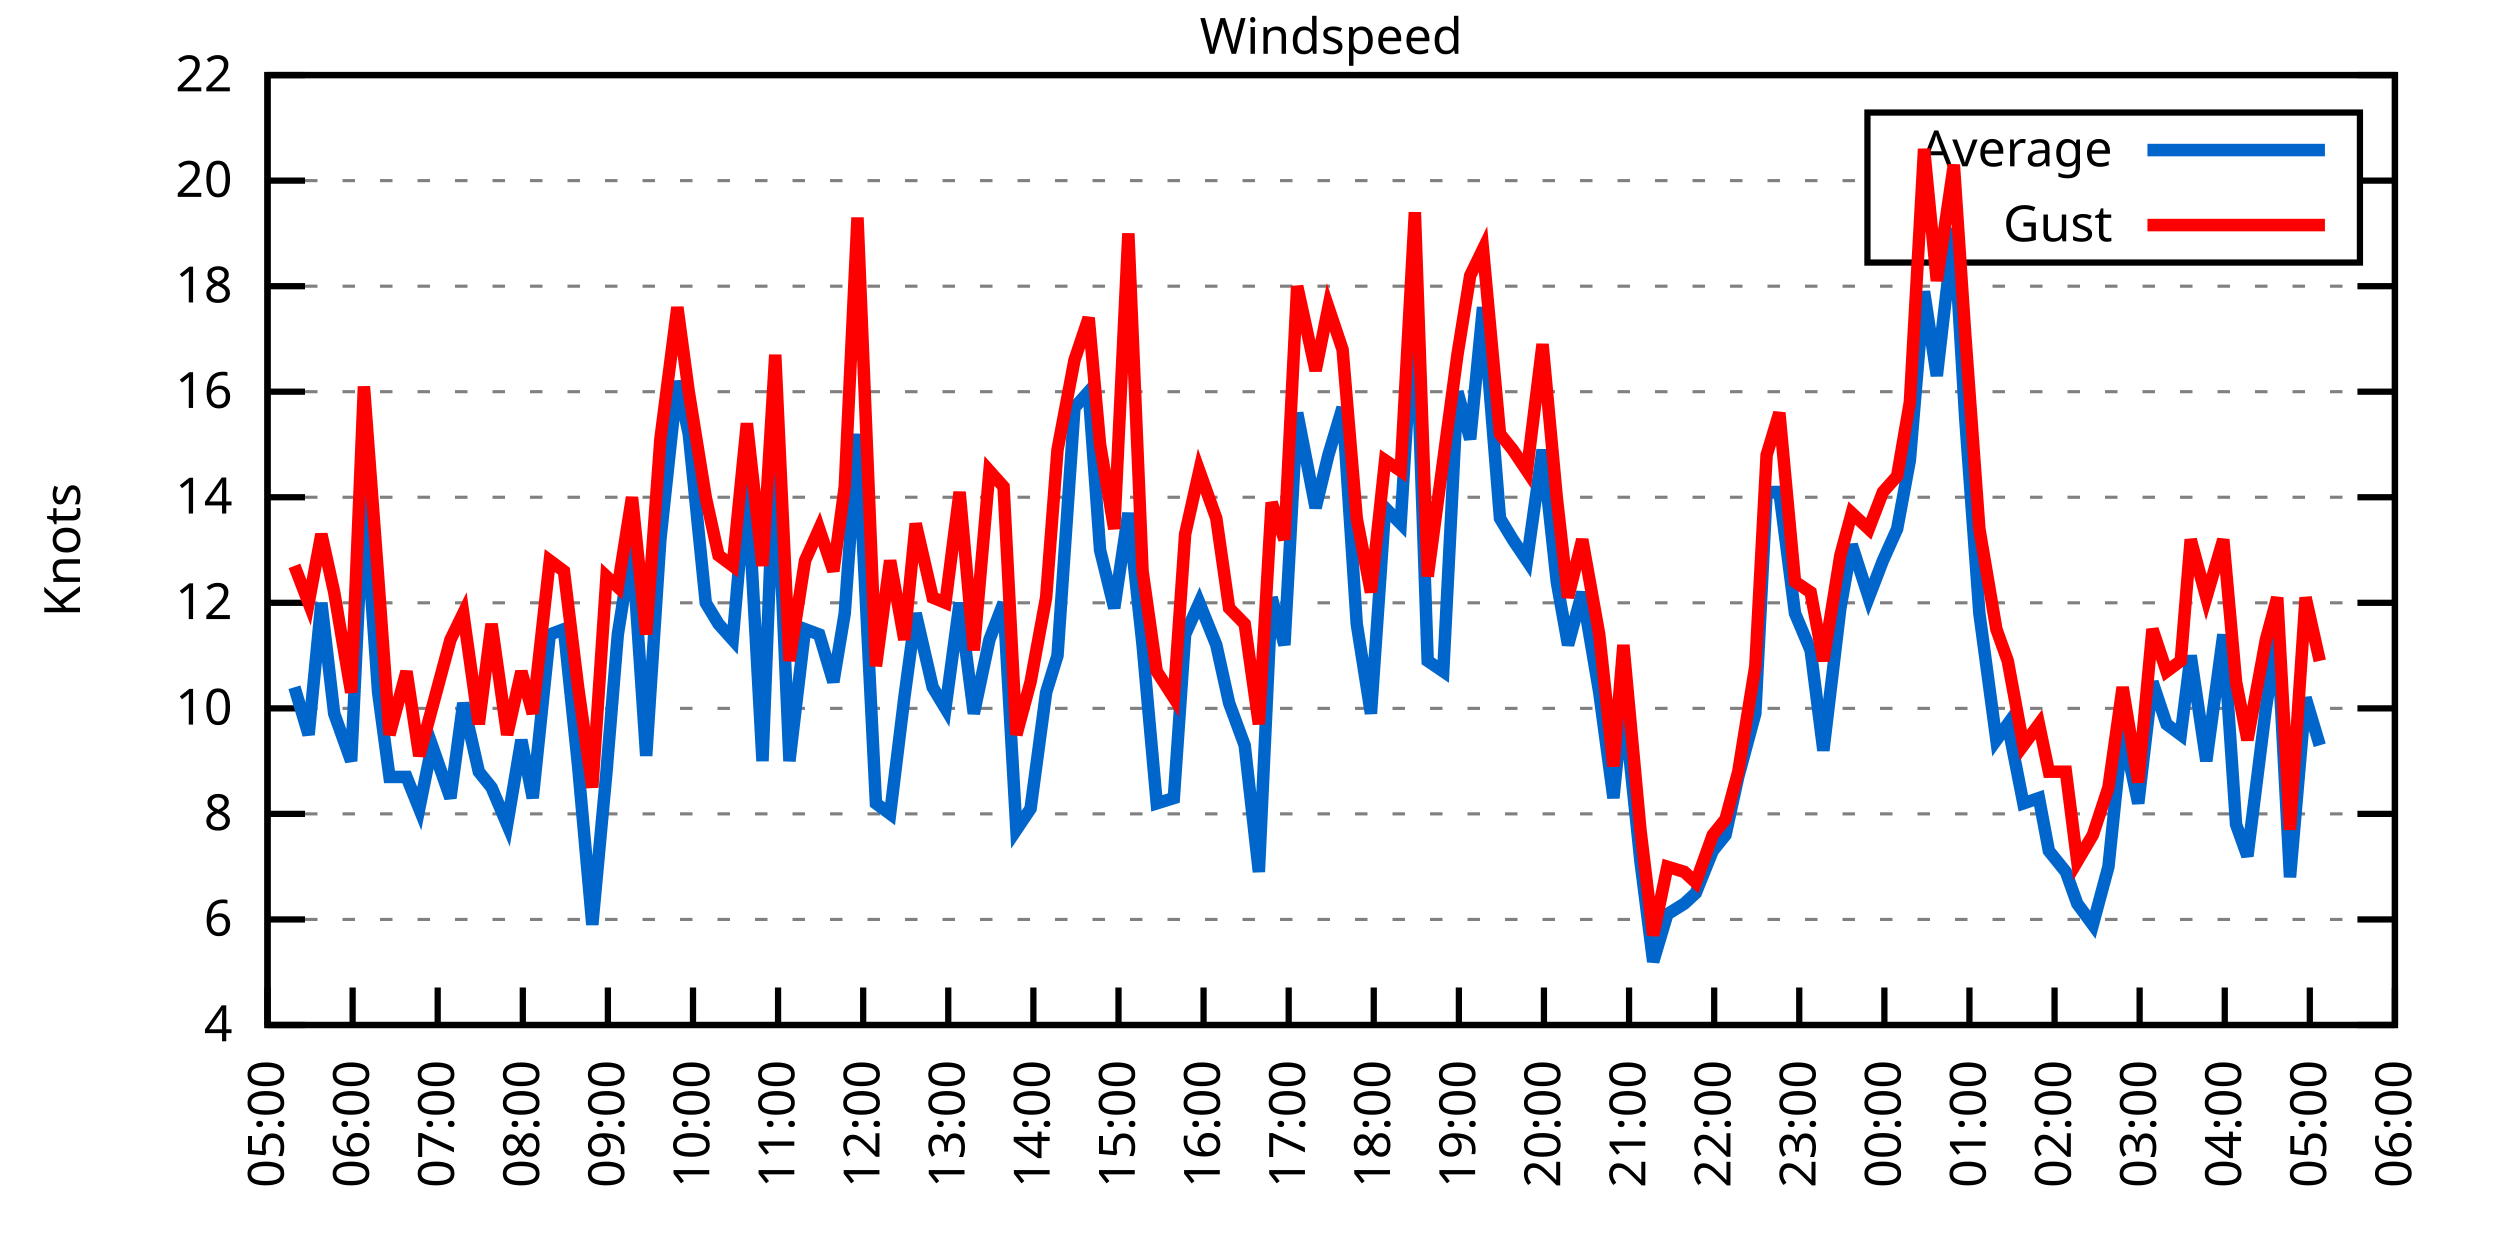
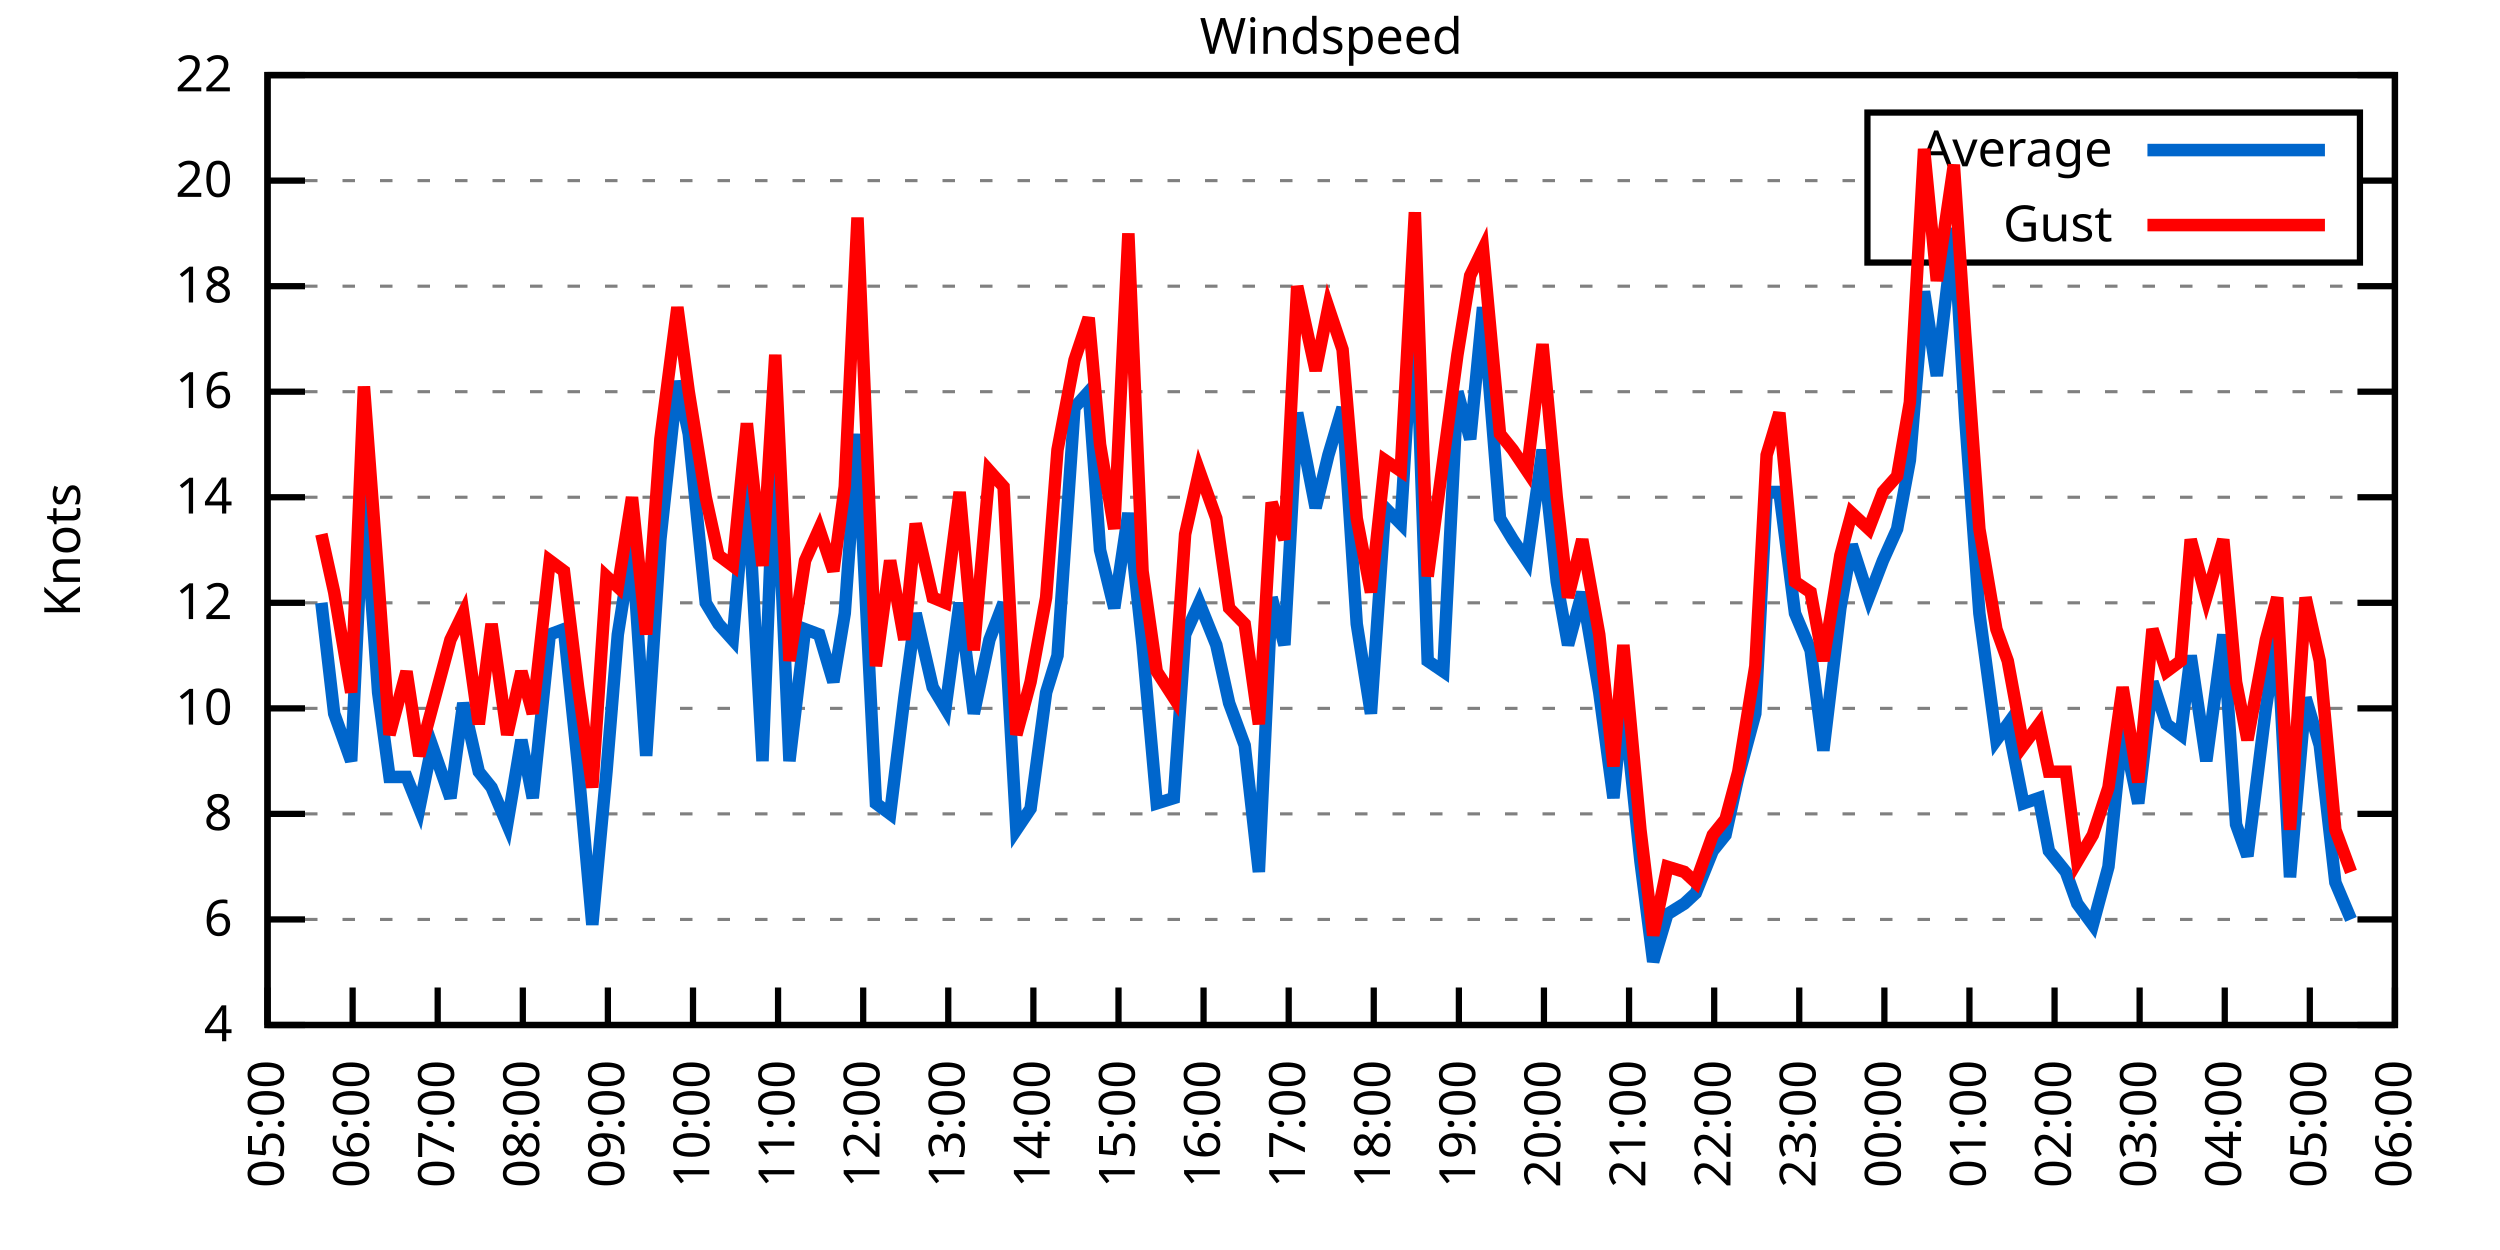
<svg xmlns="http://www.w3.org/2000/svg" xmlns:xlink="http://www.w3.org/1999/xlink" width="400" height="200" viewBox="0 0 400 200">
  <g id="gnuplot_canvas">
    <rect x="0" y="0" width="400" height="200" fill="none" />
    <defs>
      <circle id="gpDot" r="0.5" stroke-width="0.5" stroke="currentColor" />
      <path id="gpPt0" stroke-width="0.333" stroke="currentColor" d="M-1,0 h2 M0,-1 v2" />
      <path id="gpPt1" stroke-width="0.333" stroke="currentColor" d="M-1,-1 L1,1 M1,-1 L-1,1" />
      <path id="gpPt2" stroke-width="0.333" stroke="currentColor" d="M-1,0 L1,0 M0,-1 L0,1 M-1,-1 L1,1 M-1,1 L1,-1" />
      <rect id="gpPt3" stroke-width="0.333" stroke="currentColor" x="-1" y="-1" width="2" height="2" />
      <rect id="gpPt4" stroke-width="0.333" stroke="currentColor" fill="currentColor" x="-1" y="-1" width="2" height="2" />
      <circle id="gpPt5" stroke-width="0.333" stroke="currentColor" cx="0" cy="0" r="1" />
      <use xlink:href="#gpPt5" id="gpPt6" fill="currentColor" stroke="none" />
      <path id="gpPt7" stroke-width="0.333" stroke="currentColor" d="M0,-1.33 L-1.33,0.67 L1.33,0.67 z" />
      <use xlink:href="#gpPt7" id="gpPt8" fill="currentColor" stroke="none" />
      <use xlink:href="#gpPt7" id="gpPt9" stroke="currentColor" transform="rotate(180)" />
      <use xlink:href="#gpPt9" id="gpPt10" fill="currentColor" stroke="none" />
      <use xlink:href="#gpPt3" id="gpPt11" stroke="currentColor" transform="rotate(45)" />
      <use xlink:href="#gpPt11" id="gpPt12" fill="currentColor" stroke="none" />
      <path id="gpPt13" stroke-width="0.333" stroke="currentColor" d="M0,1.330 L1.265,0.411 L0.782,-1.067 L-0.782,-1.076 L-1.265,0.411 z" />
      <use xlink:href="#gpPt13" id="gpPt14" fill="currentColor" stroke="none" />
      <filter id="textbox" filterUnits="objectBoundingBox" x="0" y="0" height="1" width="1">
        <feFlood flood-color="white" flood-opacity="1" result="bgnd" />
        <feComposite in="SourceGraphic" in2="bgnd" operator="atop" />
      </filter>
      <filter id="greybox" filterUnits="objectBoundingBox" x="0" y="0" height="1" width="1">
        <feFlood flood-color="lightgrey" flood-opacity="1" result="grey" />
        <feComposite in="SourceGraphic" in2="grey" operator="atop" />
      </filter>
    </defs>
    <g fill="none" color="white" stroke="currentColor" stroke-width="1.00" stroke-linecap="butt" stroke-linejoin="miter">
</g>
    <g fill="none" color="black" stroke="currentColor" stroke-width="1.00" stroke-linecap="butt" stroke-linejoin="miter">
      <g stroke="none" shape-rendering="crispEdges">
        <polygon fill="rgb(255, 255, 255)" points="42.80,164.00 383.18,164.00 383.18,12.02 42.80,12.02 " />
      </g>
    </g>
    <g fill="none" color="black" stroke="currentColor" stroke-width="1.00" stroke-linecap="butt" stroke-linejoin="miter">
</g>
    <g fill="none" color="black" stroke="black" stroke-width="0.50" stroke-linecap="butt" stroke-linejoin="miter">
</g>
    <g fill="none" color="gray" stroke="currentColor" stroke-width="0.50" stroke-linecap="butt" stroke-linejoin="miter">
      <path stroke="gray" stroke-dasharray="2,4" class="gridline" d="M42.80,164.00 L383.19,164.00  " />
    </g>
    <g fill="none" color="gray" stroke="gray" stroke-width="1.00" stroke-linecap="butt" stroke-linejoin="miter">
</g>
    <g fill="none" color="black" stroke="currentColor" stroke-width="1.00" stroke-linecap="butt" stroke-linejoin="miter">
      <path stroke="black" d="M42.80,164.00 L48.80,164.00 M383.19,164.00 L377.19,164.00  " />
      <g transform="translate(37.20,166.60)" stroke="none" fill="black" font-family="Sans" font-size="8.00" text-anchor="end">
        <text>
          <tspan font-family="Sans"> 4</tspan>
        </text>
      </g>
    </g>
    <g fill="none" color="black" stroke="currentColor" stroke-width="1.00" stroke-linecap="butt" stroke-linejoin="miter">
</g>
    <g fill="none" color="black" stroke="black" stroke-width="0.50" stroke-linecap="butt" stroke-linejoin="miter">
</g>
    <g fill="none" color="gray" stroke="currentColor" stroke-width="0.50" stroke-linecap="butt" stroke-linejoin="miter">
      <path stroke="gray" stroke-dasharray="2,4" class="gridline" d="M42.80,147.11 L383.19,147.11  " />
    </g>
    <g fill="none" color="gray" stroke="gray" stroke-width="1.00" stroke-linecap="butt" stroke-linejoin="miter">
</g>
    <g fill="none" color="black" stroke="currentColor" stroke-width="1.00" stroke-linecap="butt" stroke-linejoin="miter">
      <path stroke="black" d="M42.80,147.11 L48.80,147.11 M383.19,147.11 L377.19,147.11  " />
      <g transform="translate(37.20,149.71)" stroke="none" fill="black" font-family="Sans" font-size="8.00" text-anchor="end">
        <text>
          <tspan font-family="Sans"> 6</tspan>
        </text>
      </g>
    </g>
    <g fill="none" color="black" stroke="currentColor" stroke-width="1.00" stroke-linecap="butt" stroke-linejoin="miter">
</g>
    <g fill="none" color="black" stroke="black" stroke-width="0.50" stroke-linecap="butt" stroke-linejoin="miter">
</g>
    <g fill="none" color="gray" stroke="currentColor" stroke-width="0.50" stroke-linecap="butt" stroke-linejoin="miter">
      <path stroke="gray" stroke-dasharray="2,4" class="gridline" d="M42.80,130.22 L383.19,130.22  " />
    </g>
    <g fill="none" color="gray" stroke="gray" stroke-width="1.00" stroke-linecap="butt" stroke-linejoin="miter">
</g>
    <g fill="none" color="black" stroke="currentColor" stroke-width="1.00" stroke-linecap="butt" stroke-linejoin="miter">
      <path stroke="black" d="M42.80,130.22 L48.80,130.22 M383.19,130.22 L377.19,130.22  " />
      <g transform="translate(37.20,132.82)" stroke="none" fill="black" font-family="Sans" font-size="8.00" text-anchor="end">
        <text>
          <tspan font-family="Sans"> 8</tspan>
        </text>
      </g>
    </g>
    <g fill="none" color="black" stroke="currentColor" stroke-width="1.00" stroke-linecap="butt" stroke-linejoin="miter">
</g>
    <g fill="none" color="black" stroke="black" stroke-width="0.50" stroke-linecap="butt" stroke-linejoin="miter">
</g>
    <g fill="none" color="gray" stroke="currentColor" stroke-width="0.50" stroke-linecap="butt" stroke-linejoin="miter">
      <path stroke="gray" stroke-dasharray="2,4" class="gridline" d="M42.80,113.34 L383.19,113.34  " />
    </g>
    <g fill="none" color="gray" stroke="gray" stroke-width="1.00" stroke-linecap="butt" stroke-linejoin="miter">
</g>
    <g fill="none" color="black" stroke="currentColor" stroke-width="1.00" stroke-linecap="butt" stroke-linejoin="miter">
      <path stroke="black" d="M42.80,113.34 L48.80,113.34 M383.19,113.34 L377.19,113.34  " />
      <g transform="translate(37.20,115.94)" stroke="none" fill="black" font-family="Sans" font-size="8.00" text-anchor="end">
        <text>
          <tspan font-family="Sans"> 10</tspan>
        </text>
      </g>
    </g>
    <g fill="none" color="black" stroke="currentColor" stroke-width="1.00" stroke-linecap="butt" stroke-linejoin="miter">
</g>
    <g fill="none" color="black" stroke="black" stroke-width="0.50" stroke-linecap="butt" stroke-linejoin="miter">
</g>
    <g fill="none" color="gray" stroke="currentColor" stroke-width="0.50" stroke-linecap="butt" stroke-linejoin="miter">
      <path stroke="gray" stroke-dasharray="2,4" class="gridline" d="M42.80,96.45 L383.19,96.45  " />
    </g>
    <g fill="none" color="gray" stroke="gray" stroke-width="1.00" stroke-linecap="butt" stroke-linejoin="miter">
</g>
    <g fill="none" color="black" stroke="currentColor" stroke-width="1.00" stroke-linecap="butt" stroke-linejoin="miter">
      <path stroke="black" d="M42.80,96.45 L48.80,96.45 M383.19,96.45 L377.19,96.45  " />
      <g transform="translate(37.20,99.05)" stroke="none" fill="black" font-family="Sans" font-size="8.00" text-anchor="end">
        <text>
          <tspan font-family="Sans"> 12</tspan>
        </text>
      </g>
    </g>
    <g fill="none" color="black" stroke="currentColor" stroke-width="1.00" stroke-linecap="butt" stroke-linejoin="miter">
</g>
    <g fill="none" color="black" stroke="black" stroke-width="0.50" stroke-linecap="butt" stroke-linejoin="miter">
</g>
    <g fill="none" color="gray" stroke="currentColor" stroke-width="0.50" stroke-linecap="butt" stroke-linejoin="miter">
      <path stroke="gray" stroke-dasharray="2,4" class="gridline" d="M42.80,79.56 L383.19,79.56  " />
    </g>
    <g fill="none" color="gray" stroke="gray" stroke-width="1.00" stroke-linecap="butt" stroke-linejoin="miter">
</g>
    <g fill="none" color="black" stroke="currentColor" stroke-width="1.00" stroke-linecap="butt" stroke-linejoin="miter">
      <path stroke="black" d="M42.80,79.56 L48.80,79.56 M383.19,79.56 L377.19,79.56  " />
      <g transform="translate(37.20,82.16)" stroke="none" fill="black" font-family="Sans" font-size="8.00" text-anchor="end">
        <text>
          <tspan font-family="Sans"> 14</tspan>
        </text>
      </g>
    </g>
    <g fill="none" color="black" stroke="currentColor" stroke-width="1.00" stroke-linecap="butt" stroke-linejoin="miter">
</g>
    <g fill="none" color="black" stroke="black" stroke-width="0.50" stroke-linecap="butt" stroke-linejoin="miter">
</g>
    <g fill="none" color="gray" stroke="currentColor" stroke-width="0.50" stroke-linecap="butt" stroke-linejoin="miter">
      <path stroke="gray" stroke-dasharray="2,4" class="gridline" d="M42.80,62.67 L383.19,62.67  " />
    </g>
    <g fill="none" color="gray" stroke="gray" stroke-width="1.00" stroke-linecap="butt" stroke-linejoin="miter">
</g>
    <g fill="none" color="black" stroke="currentColor" stroke-width="1.00" stroke-linecap="butt" stroke-linejoin="miter">
      <path stroke="black" d="M42.80,62.67 L48.80,62.67 M383.19,62.67 L377.19,62.67  " />
      <g transform="translate(37.20,65.27)" stroke="none" fill="black" font-family="Sans" font-size="8.00" text-anchor="end">
        <text>
          <tspan font-family="Sans"> 16</tspan>
        </text>
      </g>
    </g>
    <g fill="none" color="black" stroke="currentColor" stroke-width="1.00" stroke-linecap="butt" stroke-linejoin="miter">
</g>
    <g fill="none" color="black" stroke="black" stroke-width="0.50" stroke-linecap="butt" stroke-linejoin="miter">
</g>
    <g fill="none" color="gray" stroke="currentColor" stroke-width="0.50" stroke-linecap="butt" stroke-linejoin="miter">
      <path stroke="gray" stroke-dasharray="2,4" class="gridline" d="M42.80,45.79 L383.19,45.79  " />
    </g>
    <g fill="none" color="gray" stroke="gray" stroke-width="1.00" stroke-linecap="butt" stroke-linejoin="miter">
</g>
    <g fill="none" color="black" stroke="currentColor" stroke-width="1.00" stroke-linecap="butt" stroke-linejoin="miter">
      <path stroke="black" d="M42.80,45.79 L48.80,45.79 M383.19,45.79 L377.19,45.79  " />
      <g transform="translate(37.20,48.39)" stroke="none" fill="black" font-family="Sans" font-size="8.00" text-anchor="end">
        <text>
          <tspan font-family="Sans"> 18</tspan>
        </text>
      </g>
    </g>
    <g fill="none" color="black" stroke="currentColor" stroke-width="1.00" stroke-linecap="butt" stroke-linejoin="miter">
</g>
    <g fill="none" color="black" stroke="black" stroke-width="0.50" stroke-linecap="butt" stroke-linejoin="miter">
</g>
    <g fill="none" color="gray" stroke="currentColor" stroke-width="0.50" stroke-linecap="butt" stroke-linejoin="miter">
      <path stroke="gray" stroke-dasharray="2,4" class="gridline" d="M42.80,28.90 L298.79,28.90 M377.59,28.90 L383.19,28.90  " />
    </g>
    <g fill="none" color="gray" stroke="gray" stroke-width="1.00" stroke-linecap="butt" stroke-linejoin="miter">
</g>
    <g fill="none" color="black" stroke="currentColor" stroke-width="1.00" stroke-linecap="butt" stroke-linejoin="miter">
      <path stroke="black" d="M42.80,28.90 L48.80,28.90 M383.19,28.90 L377.19,28.90  " />
      <g transform="translate(37.20,31.50)" stroke="none" fill="black" font-family="Sans" font-size="8.00" text-anchor="end">
        <text>
          <tspan font-family="Sans"> 20</tspan>
        </text>
      </g>
    </g>
    <g fill="none" color="black" stroke="currentColor" stroke-width="1.00" stroke-linecap="butt" stroke-linejoin="miter">
</g>
    <g fill="none" color="black" stroke="black" stroke-width="0.50" stroke-linecap="butt" stroke-linejoin="miter">
</g>
    <g fill="none" color="gray" stroke="currentColor" stroke-width="0.50" stroke-linecap="butt" stroke-linejoin="miter">
      <path stroke="gray" stroke-dasharray="2,4" class="gridline" d="M42.80,12.01 L383.19,12.01  " />
    </g>
    <g fill="none" color="gray" stroke="gray" stroke-width="1.00" stroke-linecap="butt" stroke-linejoin="miter">
</g>
    <g fill="none" color="black" stroke="currentColor" stroke-width="1.00" stroke-linecap="butt" stroke-linejoin="miter">
      <path stroke="black" d="M42.80,12.01 L48.80,12.01 M383.19,12.01 L377.19,12.01  " />
      <g transform="translate(37.20,14.61)" stroke="none" fill="black" font-family="Sans" font-size="8.00" text-anchor="end">
        <text>
          <tspan font-family="Sans"> 22</tspan>
        </text>
      </g>
    </g>
    <g fill="none" color="black" stroke="currentColor" stroke-width="1.00" stroke-linecap="butt" stroke-linejoin="miter">
      <path stroke="black" d="M42.80,164.00 L42.80,158.00  " />
      <g transform="translate(45.40,169.60) rotate(270.00)" stroke="none" fill="black" font-family="Sans" font-size="8.00" text-anchor="end">
        <text>
          <tspan font-family="Sans">05:00</tspan>
        </text>
      </g>
    </g>
    <g fill="none" color="black" stroke="currentColor" stroke-width="1.00" stroke-linecap="butt" stroke-linejoin="miter">
      <path stroke="black" d="M56.42,164.00 L56.42,158.00  " />
      <g transform="translate(59.02,169.60) rotate(270.00)" stroke="none" fill="black" font-family="Sans" font-size="8.00" text-anchor="end">
        <text>
          <tspan font-family="Sans">06:00</tspan>
        </text>
      </g>
    </g>
    <g fill="none" color="black" stroke="currentColor" stroke-width="1.00" stroke-linecap="butt" stroke-linejoin="miter">
      <path stroke="black" d="M70.03,164.00 L70.03,158.00  " />
      <g transform="translate(72.63,169.60) rotate(270.00)" stroke="none" fill="black" font-family="Sans" font-size="8.00" text-anchor="end">
        <text>
          <tspan font-family="Sans">07:00</tspan>
        </text>
      </g>
    </g>
    <g fill="none" color="black" stroke="currentColor" stroke-width="1.00" stroke-linecap="butt" stroke-linejoin="miter">
      <path stroke="black" d="M83.65,164.00 L83.65,158.00  " />
      <g transform="translate(86.25,169.60) rotate(270.00)" stroke="none" fill="black" font-family="Sans" font-size="8.00" text-anchor="end">
        <text>
          <tspan font-family="Sans">08:00</tspan>
        </text>
      </g>
    </g>
    <g fill="none" color="black" stroke="currentColor" stroke-width="1.00" stroke-linecap="butt" stroke-linejoin="miter">
      <path stroke="black" d="M97.26,164.00 L97.26,158.00  " />
      <g transform="translate(99.86,169.60) rotate(270.00)" stroke="none" fill="black" font-family="Sans" font-size="8.00" text-anchor="end">
        <text>
          <tspan font-family="Sans">09:00</tspan>
        </text>
      </g>
    </g>
    <g fill="none" color="black" stroke="currentColor" stroke-width="1.00" stroke-linecap="butt" stroke-linejoin="miter">
      <path stroke="black" d="M110.88,164.00 L110.88,158.00  " />
      <g transform="translate(113.48,169.60) rotate(270.00)" stroke="none" fill="black" font-family="Sans" font-size="8.00" text-anchor="end">
        <text>
          <tspan font-family="Sans">10:00</tspan>
        </text>
      </g>
    </g>
    <g fill="none" color="black" stroke="currentColor" stroke-width="1.00" stroke-linecap="butt" stroke-linejoin="miter">
      <path stroke="black" d="M124.49,164.00 L124.49,158.00  " />
      <g transform="translate(127.09,169.60) rotate(270.00)" stroke="none" fill="black" font-family="Sans" font-size="8.00" text-anchor="end">
        <text>
          <tspan font-family="Sans">11:00</tspan>
        </text>
      </g>
    </g>
    <g fill="none" color="black" stroke="currentColor" stroke-width="1.00" stroke-linecap="butt" stroke-linejoin="miter">
      <path stroke="black" d="M138.11,164.00 L138.11,158.00  " />
      <g transform="translate(140.71,169.60) rotate(270.00)" stroke="none" fill="black" font-family="Sans" font-size="8.00" text-anchor="end">
        <text>
          <tspan font-family="Sans">12:00</tspan>
        </text>
      </g>
    </g>
    <g fill="none" color="black" stroke="currentColor" stroke-width="1.00" stroke-linecap="butt" stroke-linejoin="miter">
      <path stroke="black" d="M151.72,164.00 L151.72,158.00  " />
      <g transform="translate(154.32,169.60) rotate(270.00)" stroke="none" fill="black" font-family="Sans" font-size="8.00" text-anchor="end">
        <text>
          <tspan font-family="Sans">13:00</tspan>
        </text>
      </g>
    </g>
    <g fill="none" color="black" stroke="currentColor" stroke-width="1.00" stroke-linecap="butt" stroke-linejoin="miter">
      <path stroke="black" d="M165.34,164.00 L165.34,158.00  " />
      <g transform="translate(167.94,169.60) rotate(270.00)" stroke="none" fill="black" font-family="Sans" font-size="8.00" text-anchor="end">
        <text>
          <tspan font-family="Sans">14:00</tspan>
        </text>
      </g>
    </g>
    <g fill="none" color="black" stroke="currentColor" stroke-width="1.00" stroke-linecap="butt" stroke-linejoin="miter">
      <path stroke="black" d="M178.96,164.00 L178.96,158.00  " />
      <g transform="translate(181.56,169.60) rotate(270.00)" stroke="none" fill="black" font-family="Sans" font-size="8.00" text-anchor="end">
        <text>
          <tspan font-family="Sans">15:00</tspan>
        </text>
      </g>
    </g>
    <g fill="none" color="black" stroke="currentColor" stroke-width="1.00" stroke-linecap="butt" stroke-linejoin="miter">
      <path stroke="black" d="M192.57,164.00 L192.57,158.00  " />
      <g transform="translate(195.17,169.60) rotate(270.00)" stroke="none" fill="black" font-family="Sans" font-size="8.00" text-anchor="end">
        <text>
          <tspan font-family="Sans">16:00</tspan>
        </text>
      </g>
    </g>
    <g fill="none" color="black" stroke="currentColor" stroke-width="1.00" stroke-linecap="butt" stroke-linejoin="miter">
      <path stroke="black" d="M206.19,164.00 L206.19,158.00  " />
      <g transform="translate(208.79,169.60) rotate(270.00)" stroke="none" fill="black" font-family="Sans" font-size="8.00" text-anchor="end">
        <text>
          <tspan font-family="Sans">17:00</tspan>
        </text>
      </g>
    </g>
    <g fill="none" color="black" stroke="currentColor" stroke-width="1.00" stroke-linecap="butt" stroke-linejoin="miter">
      <path stroke="black" d="M219.80,164.00 L219.80,158.00  " />
      <g transform="translate(222.40,169.60) rotate(270.00)" stroke="none" fill="black" font-family="Sans" font-size="8.00" text-anchor="end">
        <text>
          <tspan font-family="Sans">18:00</tspan>
        </text>
      </g>
    </g>
    <g fill="none" color="black" stroke="currentColor" stroke-width="1.00" stroke-linecap="butt" stroke-linejoin="miter">
      <path stroke="black" d="M233.42,164.00 L233.42,158.00  " />
      <g transform="translate(236.02,169.60) rotate(270.00)" stroke="none" fill="black" font-family="Sans" font-size="8.00" text-anchor="end">
        <text>
          <tspan font-family="Sans">19:00</tspan>
        </text>
      </g>
    </g>
    <g fill="none" color="black" stroke="currentColor" stroke-width="1.00" stroke-linecap="butt" stroke-linejoin="miter">
      <path stroke="black" d="M247.03,164.00 L247.03,158.00  " />
      <g transform="translate(249.63,169.60) rotate(270.00)" stroke="none" fill="black" font-family="Sans" font-size="8.00" text-anchor="end">
        <text>
          <tspan font-family="Sans">20:00</tspan>
        </text>
      </g>
    </g>
    <g fill="none" color="black" stroke="currentColor" stroke-width="1.00" stroke-linecap="butt" stroke-linejoin="miter">
      <path stroke="black" d="M260.65,164.00 L260.65,158.00  " />
      <g transform="translate(263.25,169.60) rotate(270.00)" stroke="none" fill="black" font-family="Sans" font-size="8.00" text-anchor="end">
        <text>
          <tspan font-family="Sans">21:00</tspan>
        </text>
      </g>
    </g>
    <g fill="none" color="black" stroke="currentColor" stroke-width="1.00" stroke-linecap="butt" stroke-linejoin="miter">
      <path stroke="black" d="M274.27,164.00 L274.27,158.00  " />
      <g transform="translate(276.87,169.60) rotate(270.00)" stroke="none" fill="black" font-family="Sans" font-size="8.00" text-anchor="end">
        <text>
          <tspan font-family="Sans">22:00</tspan>
        </text>
      </g>
    </g>
    <g fill="none" color="black" stroke="currentColor" stroke-width="1.00" stroke-linecap="butt" stroke-linejoin="miter">
      <path stroke="black" d="M287.88,164.00 L287.88,158.00  " />
      <g transform="translate(290.48,169.60) rotate(270.00)" stroke="none" fill="black" font-family="Sans" font-size="8.00" text-anchor="end">
        <text>
          <tspan font-family="Sans">23:00</tspan>
        </text>
      </g>
    </g>
    <g fill="none" color="black" stroke="currentColor" stroke-width="1.00" stroke-linecap="butt" stroke-linejoin="miter">
      <path stroke="black" d="M301.50,164.00 L301.50,158.00  " />
      <g transform="translate(304.10,169.60) rotate(270.00)" stroke="none" fill="black" font-family="Sans" font-size="8.00" text-anchor="end">
        <text>
          <tspan font-family="Sans">00:00</tspan>
        </text>
      </g>
    </g>
    <g fill="none" color="black" stroke="currentColor" stroke-width="1.00" stroke-linecap="butt" stroke-linejoin="miter">
      <path stroke="black" d="M315.11,164.00 L315.11,158.00  " />
      <g transform="translate(317.71,169.60) rotate(270.00)" stroke="none" fill="black" font-family="Sans" font-size="8.00" text-anchor="end">
        <text>
          <tspan font-family="Sans">01:00</tspan>
        </text>
      </g>
    </g>
    <g fill="none" color="black" stroke="currentColor" stroke-width="1.00" stroke-linecap="butt" stroke-linejoin="miter">
      <path stroke="black" d="M328.73,164.00 L328.73,158.00  " />
      <g transform="translate(331.33,169.60) rotate(270.00)" stroke="none" fill="black" font-family="Sans" font-size="8.00" text-anchor="end">
        <text>
          <tspan font-family="Sans">02:00</tspan>
        </text>
      </g>
    </g>
    <g fill="none" color="black" stroke="currentColor" stroke-width="1.00" stroke-linecap="butt" stroke-linejoin="miter">
      <path stroke="black" d="M342.34,164.00 L342.34,158.00  " />
      <g transform="translate(344.94,169.60) rotate(270.00)" stroke="none" fill="black" font-family="Sans" font-size="8.00" text-anchor="end">
        <text>
          <tspan font-family="Sans">03:00</tspan>
        </text>
      </g>
    </g>
    <g fill="none" color="black" stroke="currentColor" stroke-width="1.00" stroke-linecap="butt" stroke-linejoin="miter">
      <path stroke="black" d="M355.96,164.00 L355.96,158.00  " />
      <g transform="translate(358.56,169.60) rotate(270.00)" stroke="none" fill="black" font-family="Sans" font-size="8.00" text-anchor="end">
        <text>
          <tspan font-family="Sans">04:00</tspan>
        </text>
      </g>
    </g>
    <g fill="none" color="black" stroke="currentColor" stroke-width="1.00" stroke-linecap="butt" stroke-linejoin="miter">
      <path stroke="black" d="M369.57,164.00 L369.57,158.00  " />
      <g transform="translate(372.17,169.60) rotate(270.00)" stroke="none" fill="black" font-family="Sans" font-size="8.00" text-anchor="end">
        <text>
          <tspan font-family="Sans">05:00</tspan>
        </text>
      </g>
    </g>
    <g fill="none" color="black" stroke="currentColor" stroke-width="1.00" stroke-linecap="butt" stroke-linejoin="miter">
      <path stroke="black" d="M383.19,164.00 L383.19,158.00  " />
      <g transform="translate(385.79,169.60) rotate(270.00)" stroke="none" fill="black" font-family="Sans" font-size="8.00" text-anchor="end">
        <text>
          <tspan font-family="Sans">06:00</tspan>
        </text>
      </g>
    </g>
    <g fill="none" color="black" stroke="currentColor" stroke-width="1.00" stroke-linecap="butt" stroke-linejoin="miter">
</g>
    <g fill="none" color="black" stroke="currentColor" stroke-width="1.00" stroke-linecap="butt" stroke-linejoin="miter">
      <path stroke="black" d="M42.80,12.01 L42.80,164.00 L383.19,164.00 L383.19,12.01 L42.80,12.01 Z  " />
    </g>
    <g fill="none" color="black" stroke="currentColor" stroke-width="1.00" stroke-linecap="butt" stroke-linejoin="miter">
</g>
    <g fill="none" color="black" stroke="currentColor" stroke-width="1.00" stroke-linecap="butt" stroke-linejoin="miter">
      <path stroke="black" d="M298.79,42.01 L298.79,18.01 L377.59,18.01 L377.59,42.01 L298.79,42.01 Z  " />
    </g>
    <g id="Windspeed_plot_1">
      <g fill="none" color="white" stroke="black" stroke-width="2.00" stroke-linecap="butt" stroke-linejoin="miter">
</g>
      <g fill="none" color="black" stroke="currentColor" stroke-width="2.00" stroke-linecap="butt" stroke-linejoin="miter">
        <g transform="translate(337.99,26.61)" stroke="none" fill="black" font-family="Sans" font-size="8.00" text-anchor="end">
          <text>
            <tspan font-family="Sans">Average</tspan>
          </text>
        </g>
      </g>
      <g fill="none" color="black" stroke="currentColor" stroke-width="2.00" stroke-linecap="butt" stroke-linejoin="miter">
-         <path stroke="rgb(  0, 102, 204)" d="M343.59,24.01 L371.99,24.01 M47.11,109.96 L49.38,117.56 L51.42,96.45 L53.47,114.18 L56.19,121.78 L58.23,78.72   L60.50,110.80 L62.32,124.31 L65.04,124.31 L67.08,129.38 L69.12,119.25 L72.07,127.69 L74.12,112.49 L76.61,123.47   L78.65,126.00 L81.15,131.91 L83.42,118.40 L85.24,127.69 L87.96,101.52 L90.23,100.67 L92.50,122.62 L94.77,147.96   L97.04,123.47 L98.85,101.52 L101.12,87.16 L103.39,120.94 L105.66,86.32 L108.38,60.98 L110.20,69.43 L112.92,96.45   L114.96,99.83 L117.23,102.36 L119.50,76.18 L122.00,121.78 L124.04,69.43 L126.31,121.78 L128.81,100.67 L131.07,101.52   L133.34,109.11 L135.16,98.14 L137.20,69.43 L140.15,128.54 L142.42,130.22 L144.69,111.65 L146.51,98.14 L149.23,109.96   L151.27,113.34 L153.54,96.45 L155.81,114.18 L158.31,102.36 L160.57,96.45 L162.62,132.76 L164.89,129.38 L167.38,110.80   L169.20,104.89 L171.92,65.21 L174.19,62.67 L176.01,88.00 L178.28,97.29 L180.54,82.09 L182.81,103.20 L185.08,128.54   L187.81,127.69 L189.62,101.52 L191.89,96.45 L194.61,103.20 L196.66,112.49 L199.15,119.25 L201.42,139.51 L203.46,95.60   L205.51,103.20 L207.55,66.05 L210.50,81.25 L212.54,72.81 L214.81,65.21 L217.08,99.83 L219.35,114.18 L221.62,81.25   L224.11,83.78 L226.38,46.63 L228.43,105.74 L230.92,107.43 L233.19,62.67 L235.23,70.27 L237.28,49.16 L240.00,82.94   L242.04,86.32 L244.31,89.69 L246.81,71.96 L249.08,93.07 L250.89,103.20 L253.16,94.76 L255.88,110.80 L258.15,127.69   L259.74,111.65 L262.47,137.82 L264.51,153.87 L266.78,146.27 L269.50,144.58 L271.32,142.89 L274.04,136.14 L276.08,133.60   L278.12,124.31 L280.85,114.18 L282.66,78.72 L284.70,78.72 L287.20,98.14 L289.70,104.05 L291.74,120.09 L294.46,97.29   L296.28,87.16 L299.00,95.60 L301.27,89.69 L303.54,84.63 L305.58,73.65 L307.85,46.63 L309.89,60.14 L312.62,36.50   L314.43,66.90 L316.70,98.14 L319.42,118.40 L321.24,115.87 L323.74,128.54 L326.23,127.69 L327.82,136.14 L330.54,139.51   L332.36,144.58 L334.85,147.96 L337.35,138.67 L339.62,116.71 L342.12,128.54 L344.39,109.11 L346.65,115.87 L348.92,117.56   L350.51,104.89 L353.01,121.78 L355.73,101.52 L357.77,131.91 L359.59,136.98 L362.54,113.34 L364.36,101.52 L366.40,140.36   L368.89,111.65 L371.16,119.25  " />
+         <path stroke="rgb(  0, 102, 204)" d="M343.59,24.01 L371.99,24.01 M51.42,96.45 L53.47,114.18 L56.19,121.78 L58.23,78.72 L60.50,110.80 L62.32,124.31   L65.04,124.31 L67.08,129.38 L69.12,119.25 L72.07,127.69 L74.12,112.49 L76.61,123.47 L78.65,126.00 L81.15,131.91   L83.42,118.40 L85.24,127.69 L87.96,101.52 L90.23,100.67 L92.50,122.62 L94.77,147.96 L97.04,123.47 L98.85,101.52   L101.12,87.16 L103.39,120.94 L105.66,86.32 L108.38,60.98 L110.20,69.43 L112.92,96.45 L114.96,99.83 L117.23,102.36   L119.50,76.18 L122.00,121.78 L124.04,69.43 L126.31,121.78 L128.81,100.67 L131.07,101.52 L133.34,109.11 L135.16,98.14   L137.20,69.43 L140.15,128.54 L142.42,130.22 L144.69,111.65 L146.51,98.14 L149.23,109.96 L151.27,113.34 L153.54,96.45   L155.81,114.18 L158.31,102.36 L160.57,96.45 L162.62,132.76 L164.89,129.38 L167.38,110.80 L169.20,104.89 L171.92,65.21   L174.19,62.67 L176.01,88.00 L178.28,97.29 L180.54,82.09 L182.81,103.20 L185.08,128.54 L187.81,127.69 L189.62,101.52   L191.89,96.45 L194.61,103.20 L196.66,112.49 L199.15,119.25 L201.42,139.51 L203.46,95.60 L205.51,103.20 L207.55,66.05   L210.50,81.25 L212.54,72.81 L214.81,65.21 L217.08,99.83 L219.35,114.18 L221.62,81.25 L224.11,83.78 L226.38,46.63   L228.43,105.74 L230.92,107.43 L233.19,62.67 L235.23,70.27 L237.28,49.16 L240.00,82.94 L242.04,86.32 L244.31,89.69   L246.81,71.96 L249.08,93.07 L250.89,103.20 L253.16,94.76 L255.88,110.80 L258.15,127.69 L259.74,111.65 L262.47,137.82   L264.51,153.87 L266.78,146.27 L269.50,144.58 L271.32,142.89 L274.04,136.14 L276.08,133.60 L278.12,124.31 L280.85,114.18   L282.66,78.72 L284.70,78.72 L287.20,98.14 L289.70,104.05 L291.74,120.09 L294.46,97.29 L296.28,87.16 L299.00,95.60   L301.27,89.69 L303.54,84.63 L305.58,73.65 L307.85,46.63 L309.89,60.14 L312.62,36.50 L314.43,66.90 L316.70,98.14   L319.42,118.40 L321.24,115.87 L323.74,128.54 L326.23,127.69 L327.82,136.14 L330.54,139.51 L332.36,144.58 L334.85,147.96   L337.35,138.67 L339.62,116.71 L342.12,128.54 L344.39,109.11 L346.65,115.87 L348.92,117.56 L350.51,104.89 L353.01,121.78   L355.73,101.52 L357.77,131.91 L359.59,136.98 L362.54,113.34 L364.36,101.52 L366.40,140.36 L368.89,111.65 L371.16,119.25   L373.66,141.20 L376.16,147.11  " />
      </g>
    </g>
    <g id="Windspeed_plot_2">
      <g fill="none" color="black" stroke="currentColor" stroke-width="2.00" stroke-linecap="butt" stroke-linejoin="miter">
        <g transform="translate(337.99,38.61)" stroke="none" fill="black" font-family="Sans" font-size="8.00" text-anchor="end">
          <text>
            <tspan font-family="Sans">Gust</tspan>
          </text>
        </g>
      </g>
      <g fill="none" color="black" stroke="currentColor" stroke-width="2.00" stroke-linecap="butt" stroke-linejoin="miter">
-         <path stroke="rgb(255,   0,   0)" d="M343.59,36.01 L371.99,36.01 M47.11,90.54 L49.38,96.45 L51.42,85.47 L53.47,94.76 L56.19,110.80 L58.23,61.83   L60.50,92.23 L62.32,117.56 L65.04,107.43 L67.08,120.94 L69.12,113.34 L72.07,102.36 L74.12,98.14 L76.61,115.87   L78.65,99.83 L81.15,117.56 L83.42,107.43 L85.24,114.18 L87.96,89.69 L90.23,91.38 L92.50,109.96 L94.77,126.00   L97.04,92.23 L98.85,93.92 L101.12,79.56 L103.39,101.52 L105.66,70.27 L108.38,49.16 L110.20,62.67 L112.92,79.56   L114.96,88.85 L117.23,90.54 L119.50,67.74 L122.00,90.54 L124.04,56.76 L126.31,105.74 L128.81,89.69 L131.07,84.63   L133.34,91.38 L135.16,77.87 L137.20,34.81 L140.15,106.58 L142.42,89.69 L144.69,102.36 L146.51,83.78 L149.23,95.60   L151.27,96.45 L153.54,78.72 L155.81,104.05 L158.31,75.34 L160.57,77.87 L162.62,117.56 L164.89,109.11 L167.38,95.60   L169.20,71.96 L171.92,57.61 L174.19,50.85 L176.01,71.12 L178.28,84.63 L180.54,37.34 L182.81,91.38 L185.08,107.43   L187.81,111.65 L189.62,85.47 L191.89,75.34 L194.61,82.94 L196.66,97.29 L199.15,99.83 L201.42,115.87 L203.46,80.41   L205.51,86.32 L207.55,45.79 L210.50,59.30 L212.54,49.16 L214.81,55.92 L217.08,82.94 L219.35,94.76 L221.62,73.65   L224.11,75.34 L226.38,33.96 L228.43,92.23 L230.92,73.65 L233.19,56.76 L235.23,44.10 L237.28,39.87 L240.00,69.43   L242.04,71.96 L244.31,75.34 L246.81,55.07 L249.08,79.56 L250.89,95.60 L253.16,86.32 L255.88,101.52 L258.15,122.62   L259.74,103.20 L262.47,132.76 L264.51,149.65 L266.78,138.67 L269.50,139.51 L271.32,141.20 L274.04,133.60 L276.08,131.07   L278.12,123.47 L280.85,106.58 L282.66,72.81 L284.70,66.05 L287.20,93.07 L289.70,94.76 L291.74,105.74 L294.46,88.85   L296.28,82.09 L299.00,84.63 L301.27,78.72 L303.54,76.18 L305.58,64.36 L307.85,23.83 L309.89,44.94 L312.62,26.36   L314.43,53.39 L316.70,84.63 L319.42,100.67 L321.24,105.74 L323.74,119.25 L326.23,115.87 L327.82,123.47 L330.54,123.47   L332.36,137.82 L334.85,133.60 L337.35,126.00 L339.62,109.96 L342.12,125.16 L344.39,100.67 L346.65,107.43 L348.92,105.74   L350.51,86.32 L353.01,95.60 L355.73,86.32 L357.77,109.11 L359.59,118.40 L362.54,102.36 L364.36,95.60 L366.40,132.76   L368.89,95.60 L371.16,105.74  " />
+         <path stroke="rgb(255,   0,   0)" d="M343.59,36.01 L371.99,36.01 M51.42,85.47 L53.47,94.76 L56.19,110.80 L58.23,61.83 L60.50,92.23 L62.32,117.56   L65.04,107.43 L67.08,120.94 L69.12,113.34 L72.07,102.36 L74.12,98.14 L76.61,115.87 L78.65,99.83 L81.15,117.56   L83.42,107.43 L85.24,114.18 L87.96,89.69 L90.23,91.38 L92.50,109.96 L94.77,126.00 L97.04,92.23 L98.85,93.92   L101.12,79.56 L103.39,101.52 L105.66,70.27 L108.38,49.16 L110.20,62.67 L112.92,79.56 L114.96,88.85 L117.23,90.54   L119.50,67.74 L122.00,90.54 L124.04,56.76 L126.31,105.74 L128.81,89.69 L131.07,84.63 L133.34,91.38 L135.16,77.87   L137.20,34.81 L140.15,106.58 L142.42,89.69 L144.69,102.36 L146.51,83.78 L149.23,95.60 L151.27,96.45 L153.54,78.72   L155.81,104.05 L158.31,75.34 L160.57,77.87 L162.62,117.56 L164.89,109.11 L167.38,95.60 L169.20,71.96 L171.92,57.61   L174.19,50.85 L176.01,71.12 L178.28,84.63 L180.54,37.34 L182.81,91.38 L185.08,107.43 L187.81,111.65 L189.62,85.47   L191.89,75.34 L194.61,82.94 L196.66,97.29 L199.15,99.83 L201.42,115.87 L203.46,80.41 L205.51,86.32 L207.55,45.79   L210.50,59.30 L212.54,49.16 L214.81,55.92 L217.08,82.94 L219.35,94.76 L221.62,73.65 L224.11,75.34 L226.38,33.96   L228.43,92.23 L230.92,73.65 L233.19,56.76 L235.23,44.10 L237.28,39.87 L240.00,69.43 L242.04,71.96 L244.31,75.34   L246.81,55.07 L249.08,79.56 L250.89,95.60 L253.16,86.32 L255.88,101.52 L258.15,122.62 L259.74,103.20 L262.47,132.76   L264.51,149.65 L266.78,138.67 L269.50,139.51 L271.32,141.20 L274.04,133.60 L276.08,131.07 L278.12,123.47 L280.85,106.58   L282.66,72.81 L284.70,66.05 L287.20,93.07 L289.70,94.76 L291.74,105.74 L294.46,88.85 L296.28,82.09 L299.00,84.63   L301.27,78.72 L303.54,76.18 L305.58,64.36 L307.85,23.83 L309.89,44.94 L312.62,26.36 L314.43,53.39 L316.70,84.63   L319.42,100.67 L321.24,105.74 L323.74,119.25 L326.23,115.87 L327.82,123.47 L330.54,123.47 L332.36,137.82 L334.85,133.60   L337.35,126.00 L339.62,109.96 L342.12,125.16 L344.39,100.67 L346.65,107.43 L348.92,105.74 L350.51,86.32 L353.01,95.60   L355.73,86.32 L357.77,109.11 L359.59,118.40 L362.54,102.36 L364.36,95.60 L366.40,132.76 L368.89,95.60 L371.16,105.74   L373.66,132.76 L376.16,139.51  " />
      </g>
    </g>
    <g fill="none" color="black" stroke="currentColor" stroke-width="2.00" stroke-linecap="butt" stroke-linejoin="miter">
</g>
    <g fill="none" color="black" stroke="black" stroke-width="1.00" stroke-linecap="butt" stroke-linejoin="miter">
</g>
    <g fill="none" color="black" stroke="currentColor" stroke-width="1.00" stroke-linecap="butt" stroke-linejoin="miter">
      <path stroke="black" d="M42.80,12.01 L42.80,164.00 L383.19,164.00 L383.19,12.01 L42.80,12.01 Z  " />
      <g transform="translate(12.80,88.01) rotate(270.00)" stroke="none" fill="black" font-family="Sans" font-size="8.00" text-anchor="middle">
        <text>
          <tspan font-family="Sans">Knots</tspan>
        </text>
      </g>
    </g>
    <g fill="none" color="black" stroke="currentColor" stroke-width="1.00" stroke-linecap="butt" stroke-linejoin="miter">
</g>
    <g fill="none" color="black" stroke="currentColor" stroke-width="1.00" stroke-linecap="butt" stroke-linejoin="miter">
      <g transform="translate(212.99,8.61)" stroke="none" fill="black" font-family="Sans" font-size="8.00" text-anchor="middle">
        <text>
          <tspan font-family="Sans">Windspeed</tspan>
        </text>
      </g>
    </g>
    <g fill="none" color="black" stroke="currentColor" stroke-width="1.00" stroke-linecap="butt" stroke-linejoin="miter">
</g>
  </g>
</svg>
